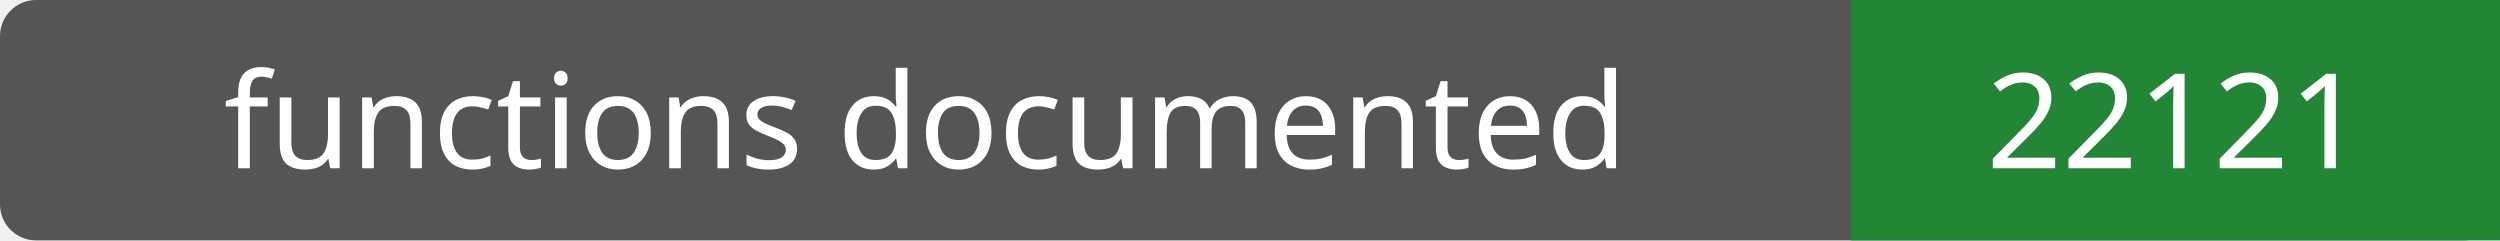
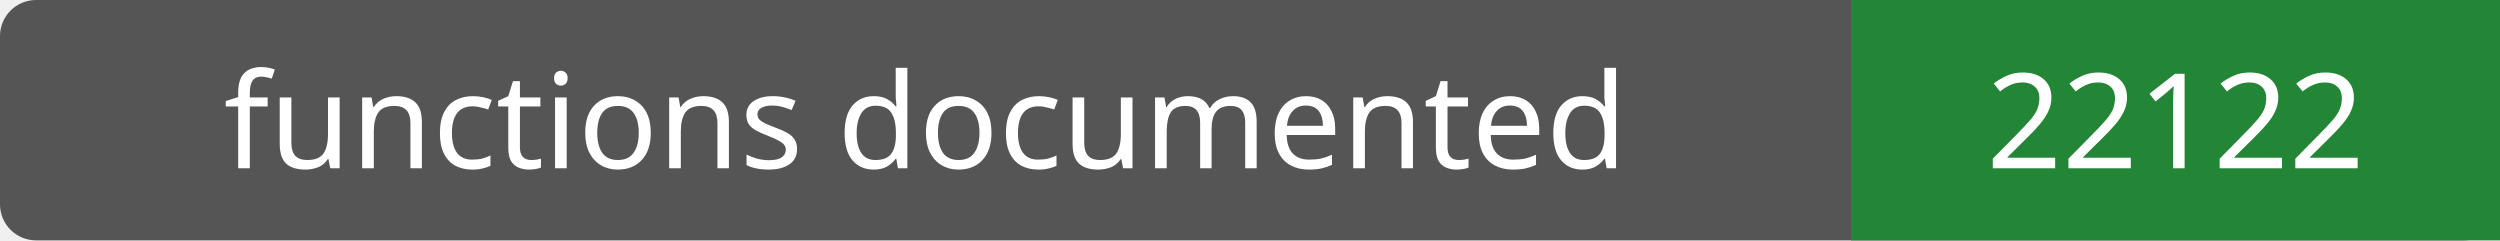
- <svg xmlns="http://www.w3.org/2000/svg" width="208" height="20" role="img" aria-label="functions documented: 22121">
+ <svg xmlns="http://www.w3.org/2000/svg" width="208" height="20" role="img" aria-label="functions documented: 22122">
  <rect width="208" height="20" rx="3" fill="#555" />
  <path fill="#238636" d="M154 0h54v20H154z" />
  <g fill="#fff" text-anchor="middle" font-family="Verdana,sans-serif" font-size="11">
    <text x="77.0" y="14">functions documented</text>
-     <text x="181.0" y="14">22121</text>
+     <text x="181.0" y="14">22122</text>
  </g>
</svg>
